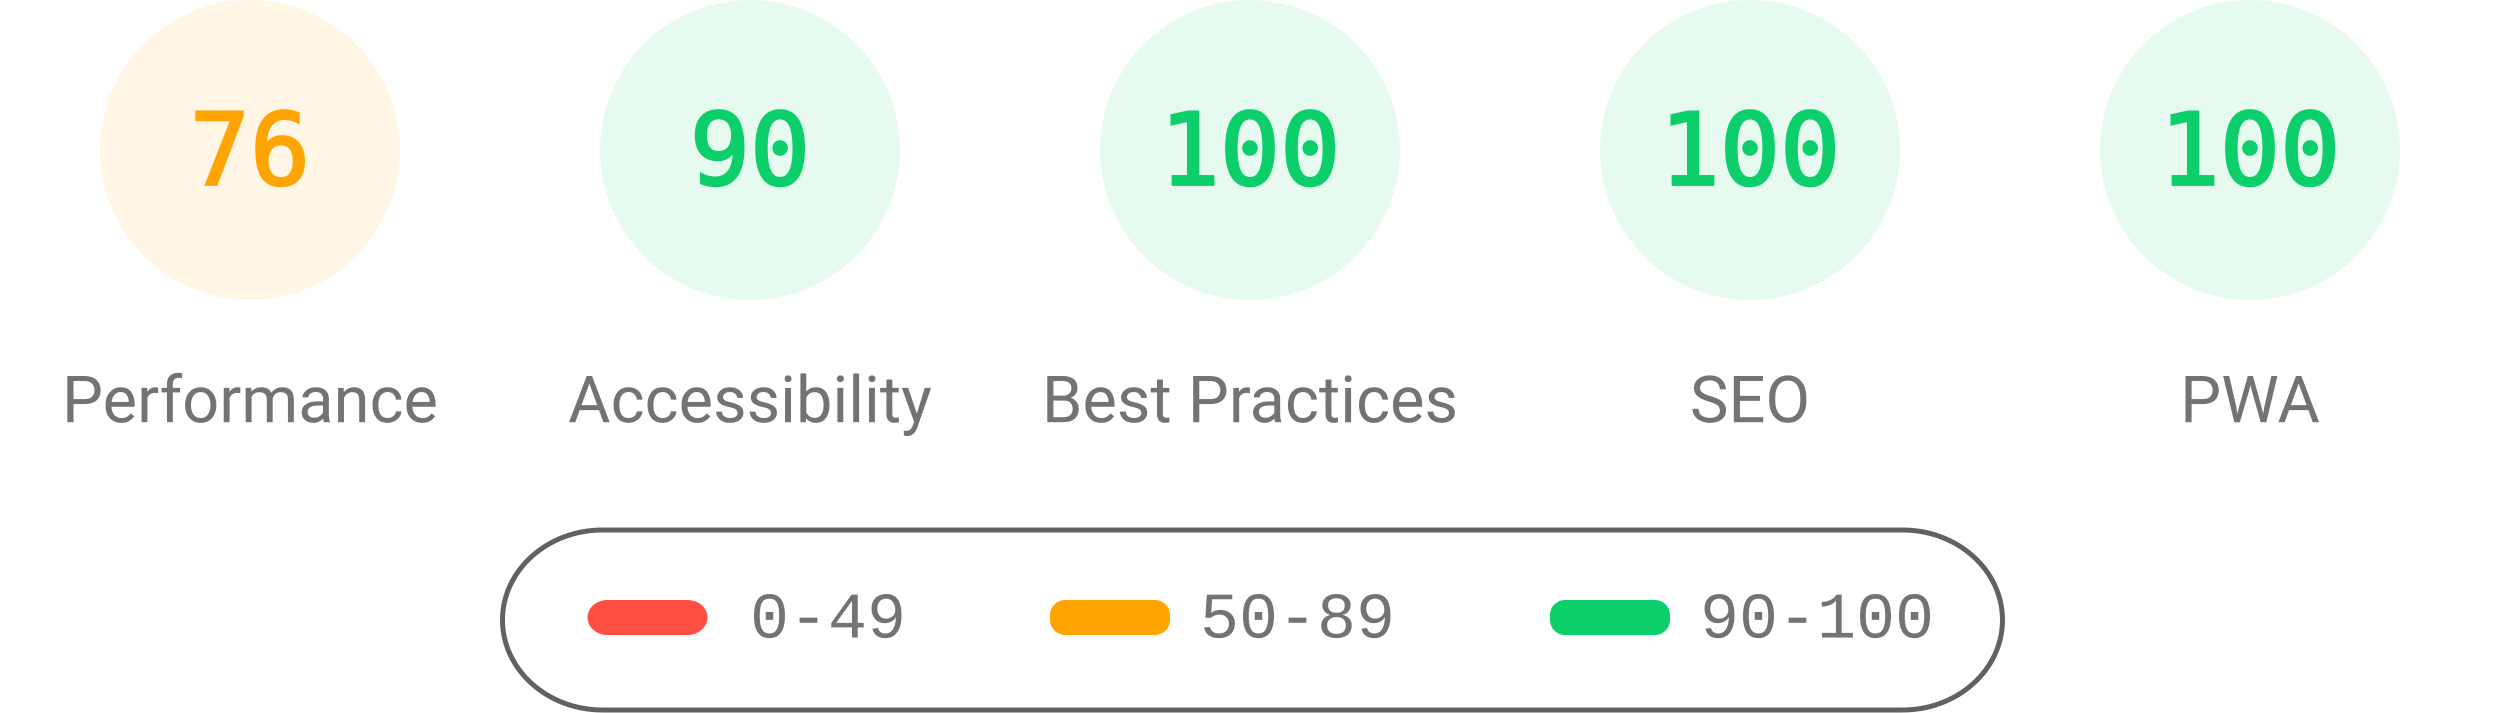
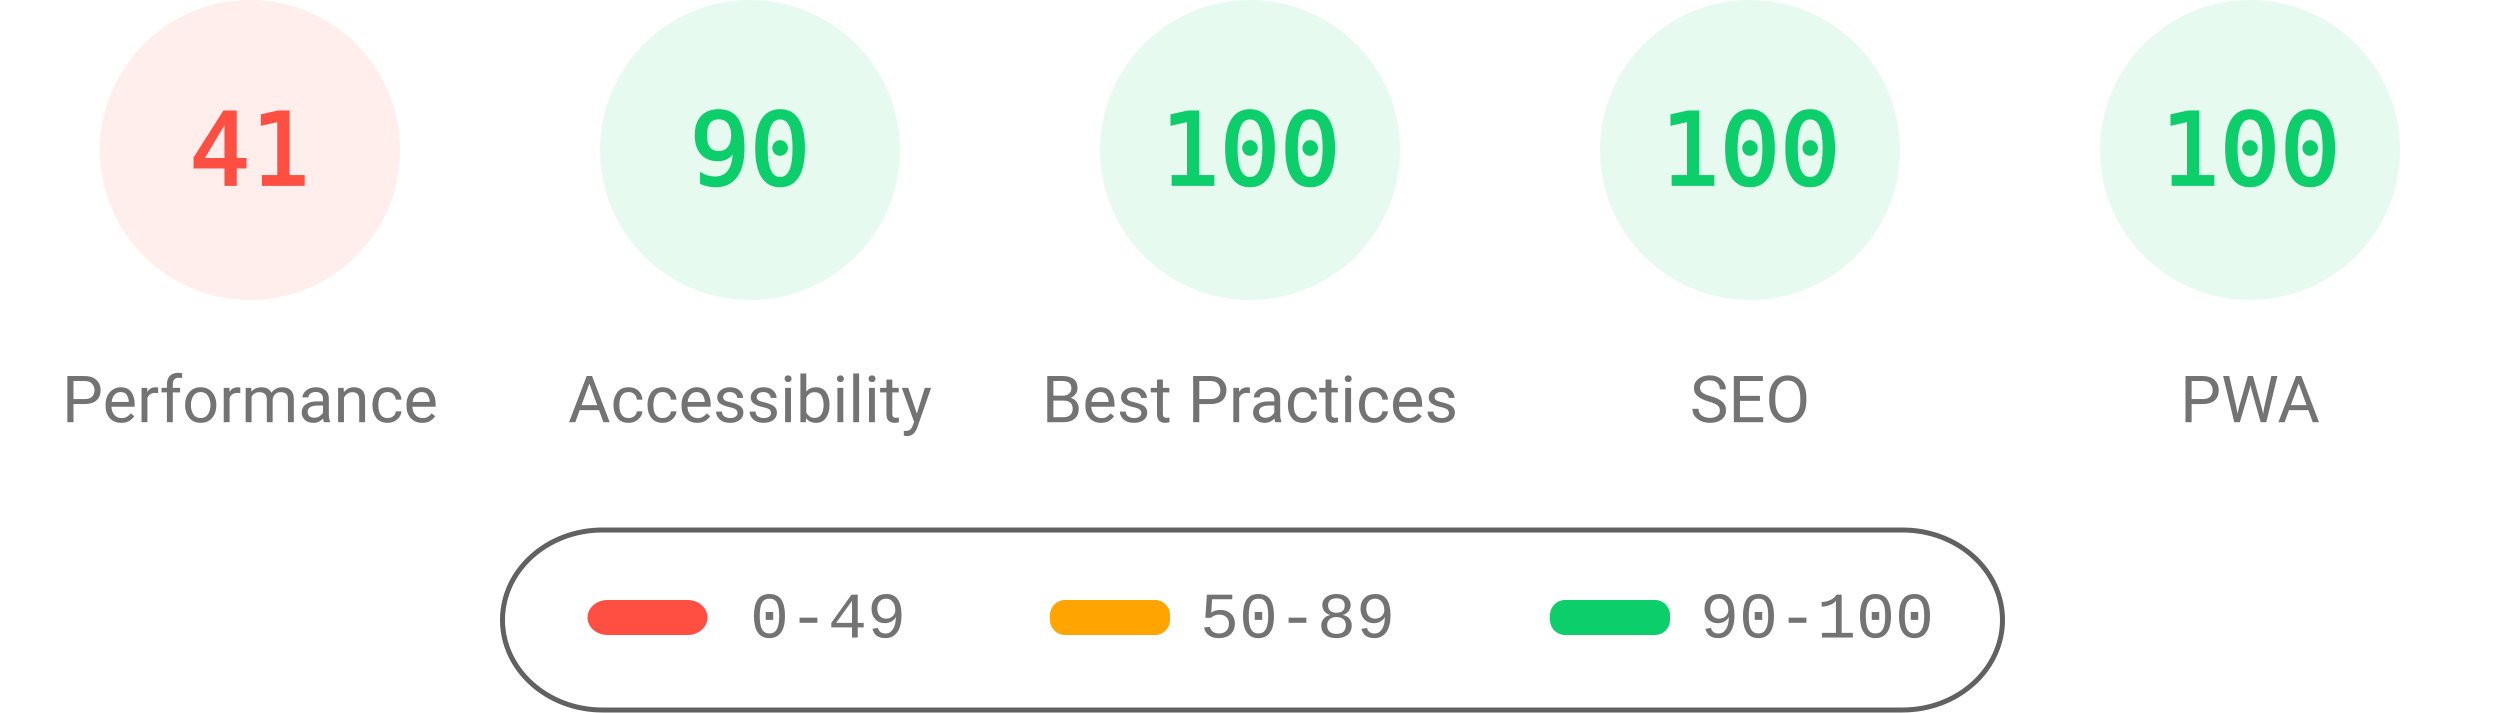
<svg xmlns="http://www.w3.org/2000/svg" fill="none" width="1000" height="285">
  <style>.gauge-base{opacity:.1}.gauge-arc{fill:none;animation-delay:250ms;stroke-linecap:round;transform:rotate(-90deg);transform-origin:100px 60px;animation:load-gauge 1s ease forwards}.guage-text{font-size:40px;font-family:monospace;text-align:center}.guage-red{color:#ff4e42;fill:#ff4e42;stroke:#ff4e42}.guage-orange{color:#ffa400;fill:#ffa400;stroke:#ffa400}.guage-green{color:#0cce6b;fill:#0cce6b;stroke:#0cce6b}.guage-undefined{color:#5c5c5c;fill:#5c5c5c;stroke:#5c5c5c}.guage-title{color:#737373;fill:#737373;stroke:none;font-size:26px;line-height:26px;font-family:Roboto,Halvetica,Arial,sans-serif}@keyframes load-gauge{from{stroke-dasharray:0 352.858}}</style>
-   <svg class="guage-div guage-perf guage-orange" viewBox="0 0 200 200" width="200" height="200">
+   <svg class="guage-div guage-perf guage-red" viewBox="0 0 200 200" width="200" height="200">
    <circle class="gauge-base" r="56" cx="100" cy="60" stroke-width="8" />
-     <circle class="gauge-arc guage-arc-1" r="56" cx="100" cy="60" stroke-width="8" style="stroke-dasharray:267.412,351.858" />
-     <text class="guage-text" x="100" y="60" alignment-baseline="central" dominant-baseline="central" text-anchor="middle">76</text>
+     <circle class="gauge-arc guage-arc-1" r="56" cx="100" cy="60" stroke-width="8" style="stroke-dasharray:144.262,351.858" />
+     <text class="guage-text" x="100" y="60" alignment-baseline="central" dominant-baseline="central" text-anchor="middle">41</text>
    <text class="guage-title" x="100" y="160" alignment-baseline="central" dominant-baseline="central" text-anchor="middle">Performance</text>
  </svg>
  <svg class="guage-div guage-acc guage-green" viewBox="0 0 200 200" width="200" height="200" x="200">
    <circle class="gauge-base" r="56" cx="100" cy="60" stroke-width="8" />
    <circle class="gauge-arc guage-arc-2" r="56" cx="100" cy="60" stroke-width="8" style="stroke-dasharray:316.672,351.858" />
    <text class="guage-text" x="100" y="60" alignment-baseline="central" dominant-baseline="central" text-anchor="middle">90</text>
    <text class="guage-title" x="100" y="160" alignment-baseline="central" dominant-baseline="central" text-anchor="middle">Accessibility</text>
  </svg>
  <svg class="guage-div guage-best guage-green" viewBox="0 0 200 200" width="200" height="200" x="400">
    <circle class="gauge-base" r="56" cx="100" cy="60" stroke-width="8" />
    <circle class="gauge-arc guage-arc-3" r="56" cx="100" cy="60" stroke-width="8" style="stroke-dasharray:351.858,351.858" />
    <text class="guage-text" x="100" y="60" alignment-baseline="central" dominant-baseline="central" text-anchor="middle">100</text>
    <text class="guage-title" x="100" y="160" alignment-baseline="central" dominant-baseline="central" text-anchor="middle">Best Practices</text>
  </svg>
  <svg class="guage-div guage-seo guage-green" viewBox="0 0 200 200" width="200" height="200" x="600">
    <circle class="gauge-base" r="56" cx="100" cy="60" stroke-width="8" />
    <circle class="gauge-arc guage-arc-4" r="56" cx="100" cy="60" stroke-width="8" style="stroke-dasharray:351.858,351.858" />
    <text class="guage-text" x="100" y="60" alignment-baseline="central" dominant-baseline="central" text-anchor="middle">100</text>
    <text class="guage-title" x="100" y="160" alignment-baseline="central" dominant-baseline="central" text-anchor="middle">SEO</text>
  </svg>
  <svg class="guage-div guage-pwa guage-green" viewBox="0 0 200 200" width="200" height="200" x="800">
    <circle class="gauge-base" r="56" cx="100" cy="60" stroke-width="8" />
    <circle class="gauge-arc guage-arc-4" r="56" cx="100" cy="60" stroke-width="8" style="stroke-dasharray:351.858,351.858" />
    <text class="guage-text" x="100" y="60" alignment-baseline="central" dominant-baseline="central" text-anchor="middle">100</text>
    <text class="guage-title" x="100" y="160" alignment-baseline="central" dominant-baseline="central" text-anchor="middle">PWA</text>
  </svg>
  <svg width="604" height="76" x="200" y="210">
    <path fill="none" id="canvas_background" d="M-1-1h604v80H-1z" />
    <rect fill-opacity="0" stroke="#616161" stroke-width="2" rx="40" id="svg_2" height="72" width="600" y="2" x="1" fill="#000" />
    <rect stroke="#000" rx="8" id="svg_3" height="14" width="48" y="30" x="35" stroke-opacity="null" stroke-width="0" fill="#ff4e42" />
    <rect stroke="#000" rx="6" id="svg_4" height="14" width="48" y="30" x="220" stroke-opacity="null" stroke-width="0" fill="#ffa400" />
    <rect stroke="#000" rx="6" id="svg_5" height="14" width="48" y="30" x="420" stroke-opacity="null" stroke-width="0" fill="#0cce6b" />
    <text xml:space="preserve" text-anchor="start" font-family="'Courier New', Courier, monospace" font-size="26" id="svg_6" y="45" x="100" stroke-opacity="null" stroke-width="0" stroke="#000" fill="#737373">0-49</text>
    <text xml:space="preserve" text-anchor="start" font-family="'Courier New', Courier, monospace" font-size="26" id="svg_7" y="45" x="280" stroke-opacity="null" stroke-width="0" stroke="#000" fill="#737373">50-89</text>
    <text xml:space="preserve" text-anchor="start" font-family="'Courier New', Courier, monospace" font-size="26" id="svg_8" y="45" x="480" stroke-opacity="null" stroke-width="0" stroke="#000" fill="#737373">90-100</text>
  </svg>
</svg>
